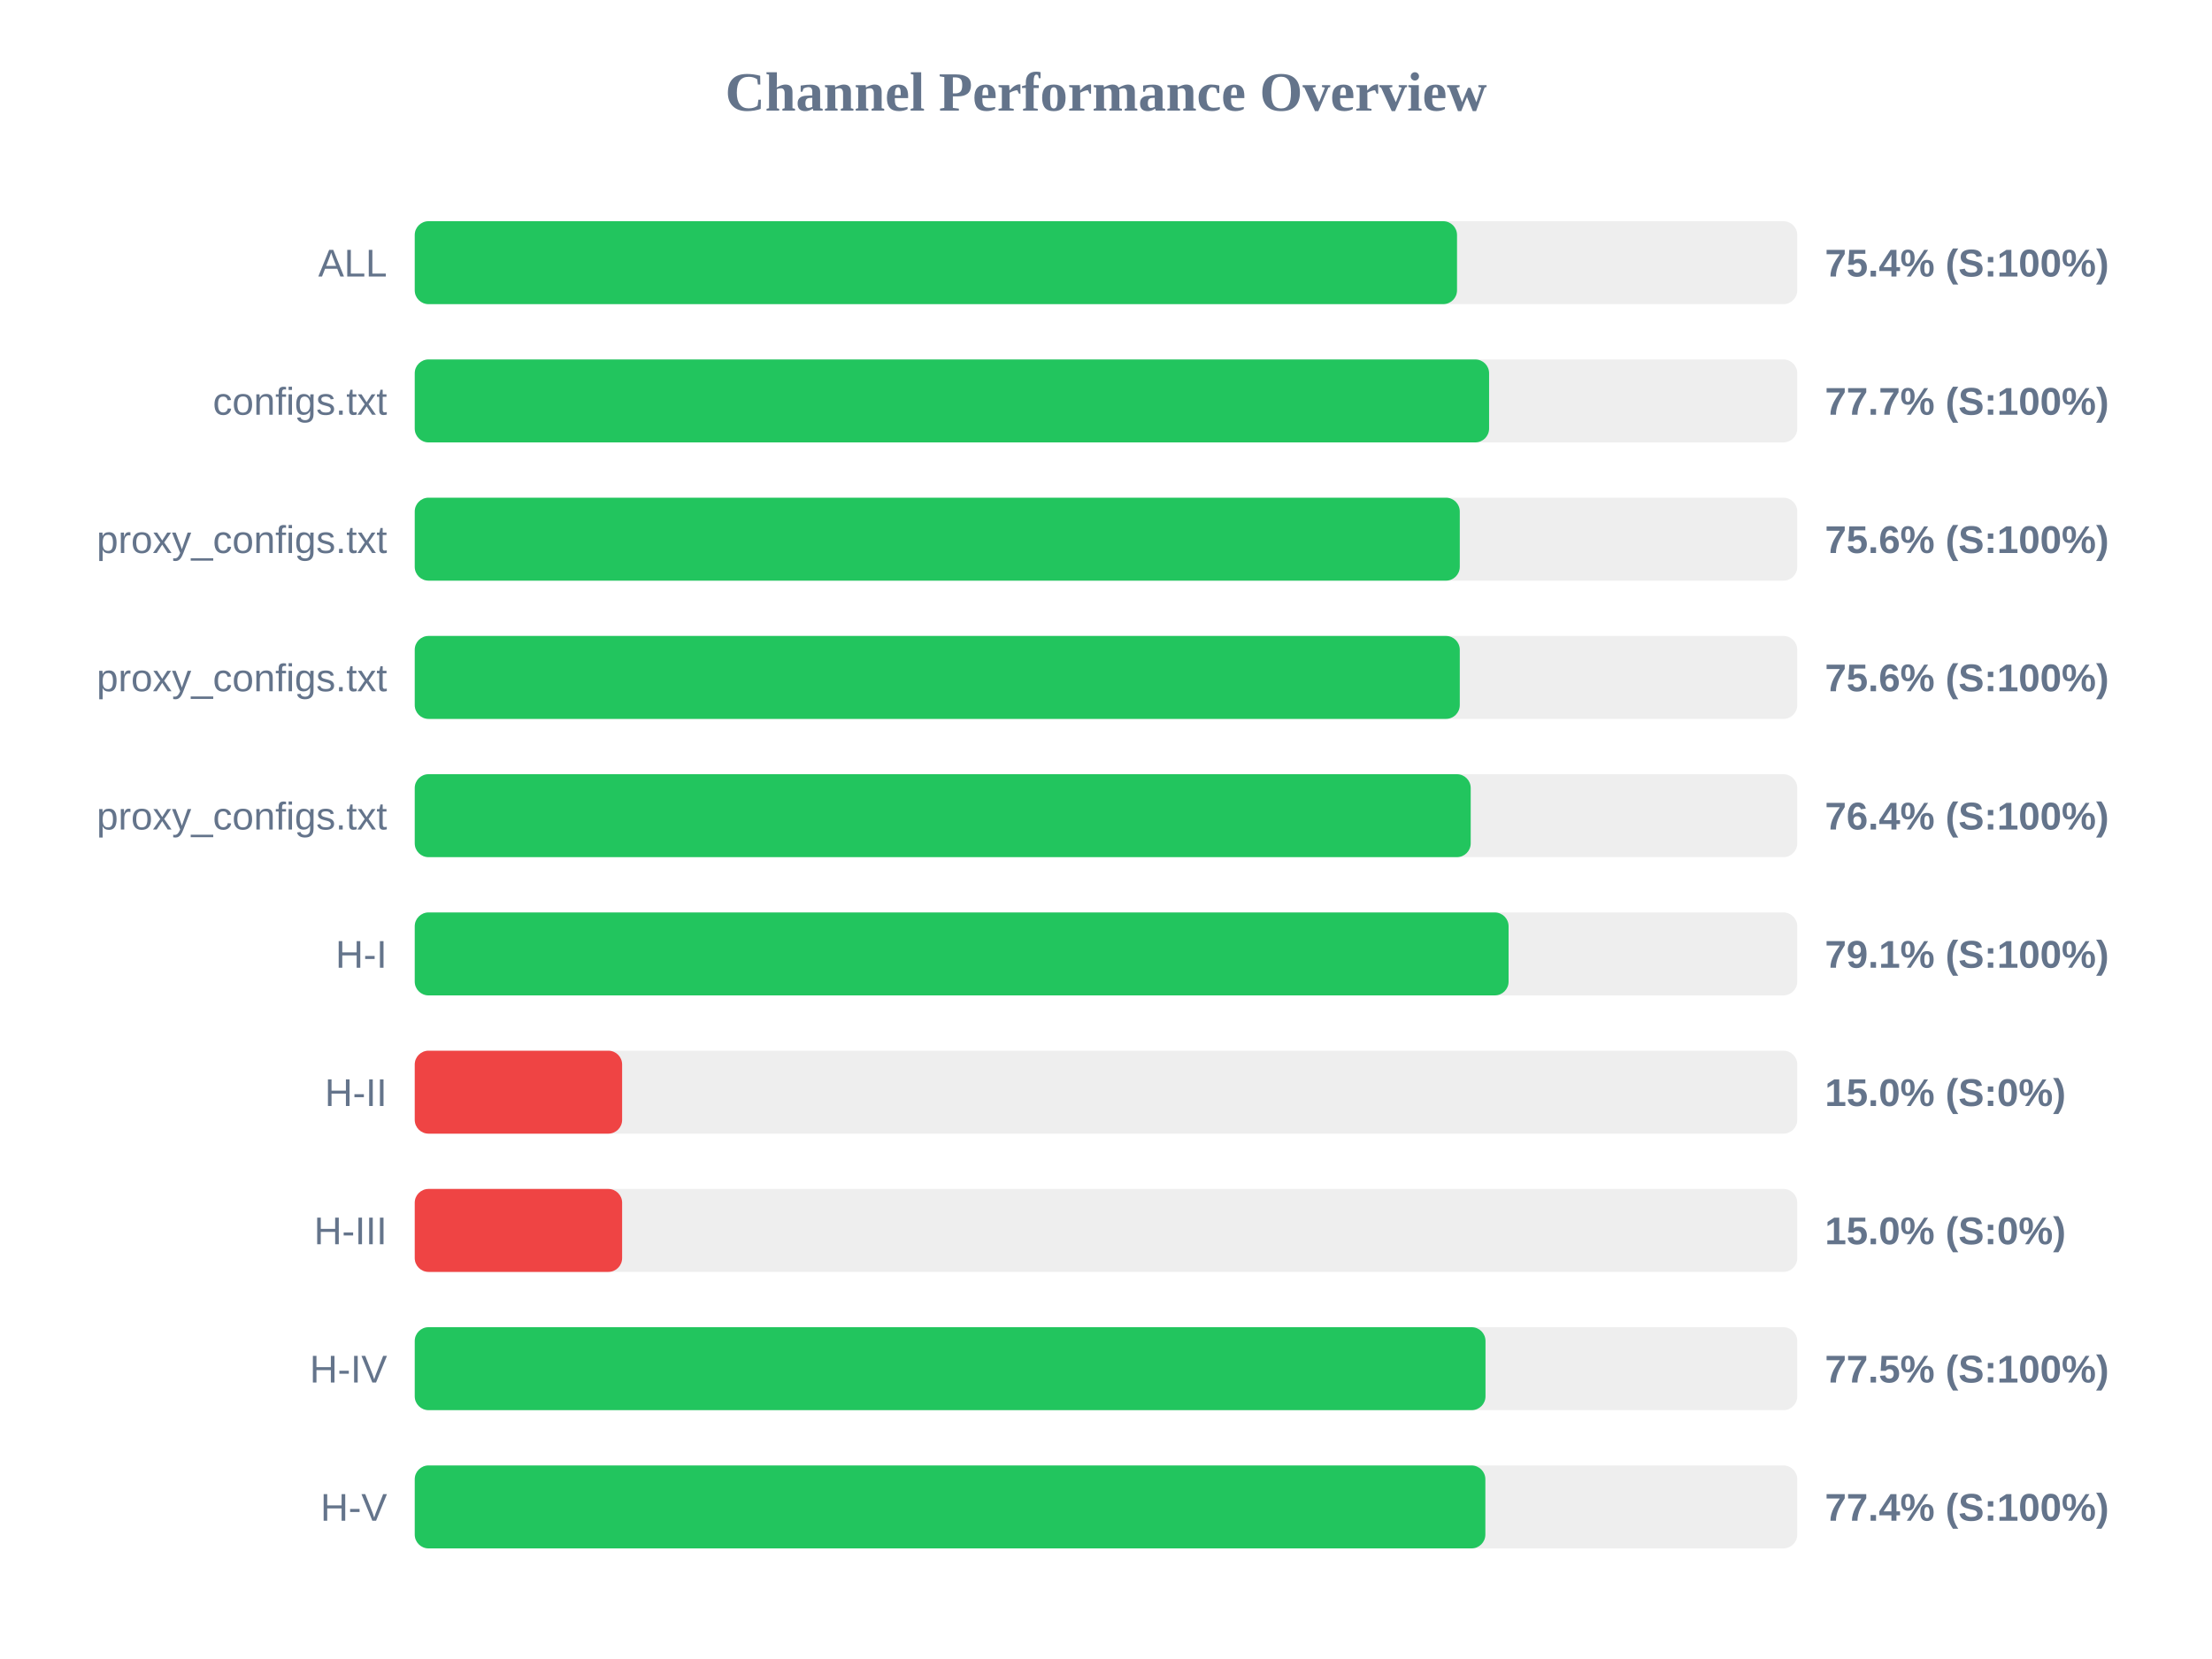
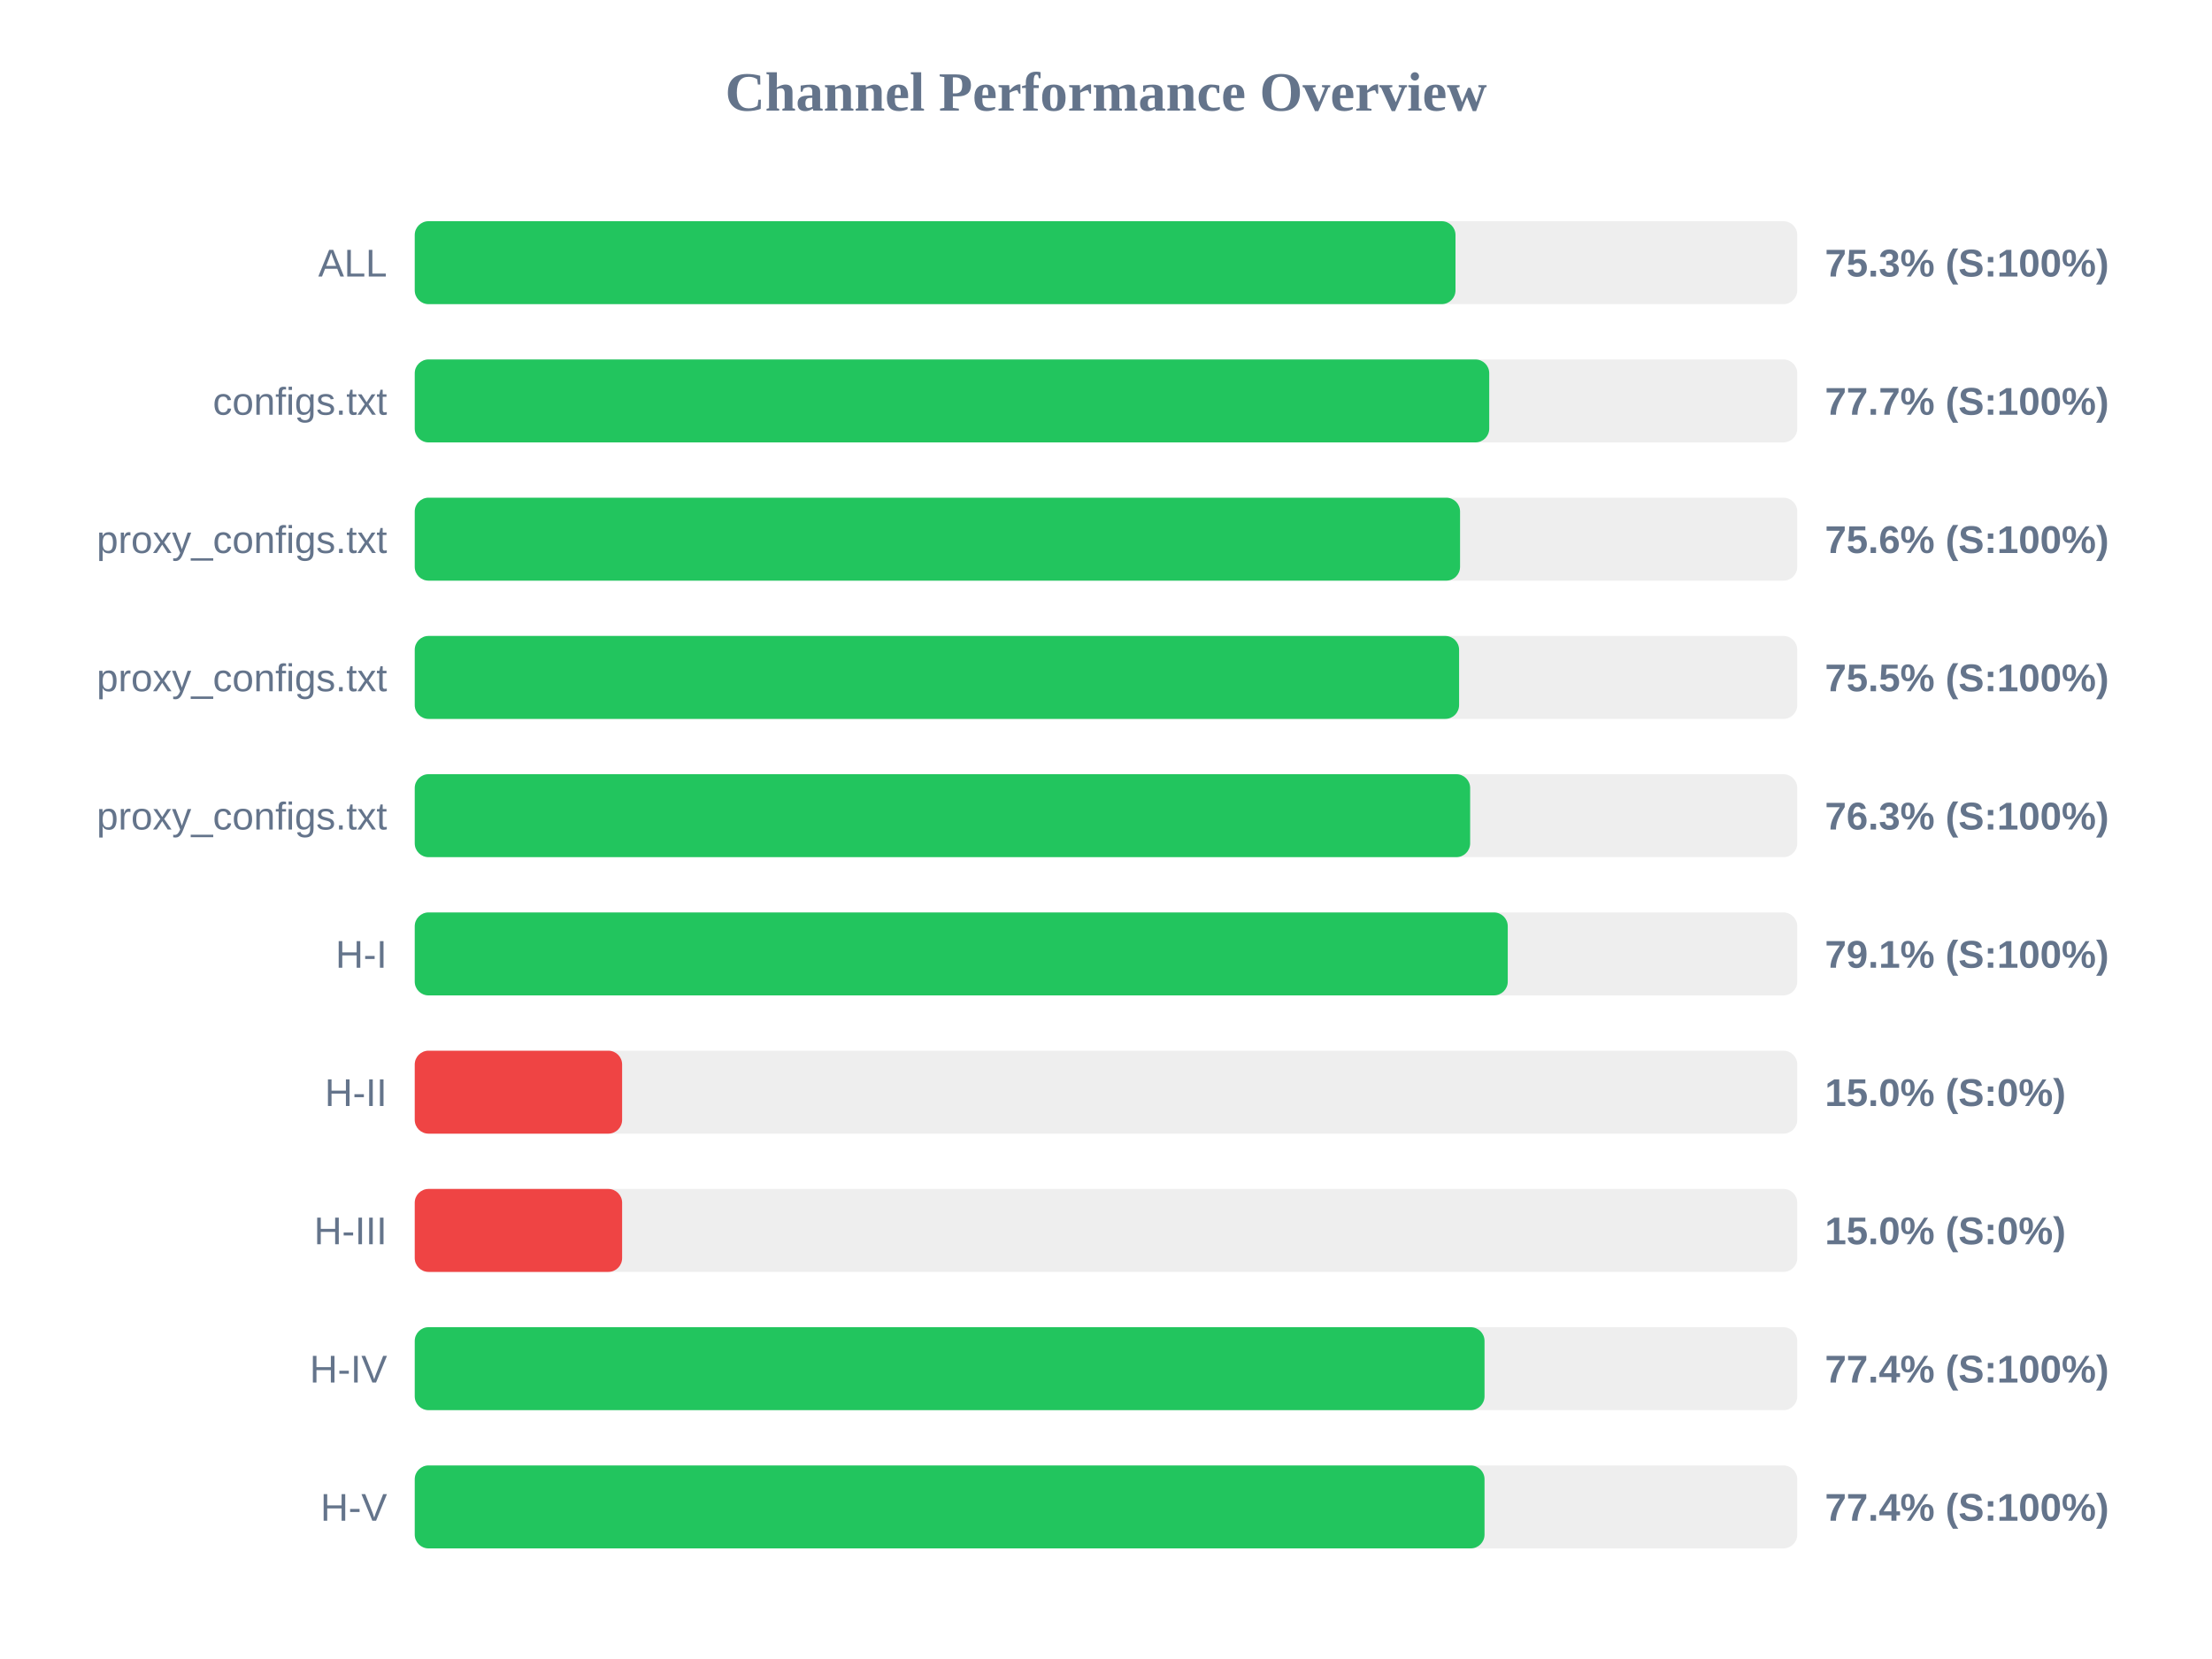
<svg xmlns="http://www.w3.org/2000/svg" width="800" height="600" version="1.1">
  <style>
        .row { font: 14px Arial; fill: #64748b; }
        .score { font: bold 14px Arial; fill: #64748b; }
    </style>
  <text x="400" y="40" text-anchor="middle" font-size="20px" font-weight="bold" fill="#64748b">Channel Performance Overview</text>
  <rect x="150" y="80" width="500" height="30" fill="#eee" rx="5" />
-   <rect x="150" y="80" width="376.95" height="30" fill="#22c55e" rx="5" />
+   <rect x="150" y="80" width="376.4" height="30" fill="#22c55e" rx="5" />
  <text x="140" y="100" text-anchor="end" class="row">ALL</text>
-   <text x="660" y="100" text-anchor="start" class="score">75.4% (S:100%)</text>
+   <text x="660" y="100" text-anchor="start" class="score">75.3% (S:100%)</text>
  <rect x="150" y="130" width="500" height="30" fill="#eee" rx="5" />
-   <rect x="150" y="130" width="388.55" height="30" fill="#22c55e" rx="5" />
+   <rect x="150" y="130" width="388.6" height="30" fill="#22c55e" rx="5" />
  <text x="140" y="150" text-anchor="end" class="row">configs.txt</text>
  <text x="660" y="150" text-anchor="start" class="score">77.7% (S:100%)</text>
  <rect x="150" y="180" width="500" height="30" fill="#eee" rx="5" />
-   <rect x="150" y="180" width="377.95" height="30" fill="#22c55e" rx="5" />
+   <rect x="150" y="180" width="378.05" height="30" fill="#22c55e" rx="5" />
  <text x="140" y="200" text-anchor="end" class="row">proxy_configs.txt</text>
  <text x="660" y="200" text-anchor="start" class="score">75.6% (S:100%)</text>
  <rect x="150" y="230" width="500" height="30" fill="#eee" rx="5" />
-   <rect x="150" y="230" width="377.95" height="30" fill="#22c55e" rx="5" />
+   <rect x="150" y="230" width="377.7" height="30" fill="#22c55e" rx="5" />
  <text x="140" y="250" text-anchor="end" class="row">proxy_configs.txt</text>
-   <text x="660" y="250" text-anchor="start" class="score">75.6% (S:100%)</text>
+   <text x="660" y="250" text-anchor="start" class="score">75.5% (S:100%)</text>
  <rect x="150" y="280" width="500" height="30" fill="#eee" rx="5" />
-   <rect x="150" y="280" width="381.9" height="30" fill="#22c55e" rx="5" />
+   <rect x="150" y="280" width="381.7" height="30" fill="#22c55e" rx="5" />
  <text x="140" y="300" text-anchor="end" class="row">proxy_configs.txt</text>
-   <text x="660" y="300" text-anchor="start" class="score">76.4% (S:100%)</text>
+   <text x="660" y="300" text-anchor="start" class="score">76.3% (S:100%)</text>
  <rect x="150" y="330" width="500" height="30" fill="#eee" rx="5" />
-   <rect x="150" y="330" width="395.6" height="30" fill="#22c55e" rx="5" />
+   <rect x="150" y="330" width="395.3" height="30" fill="#22c55e" rx="5" />
  <text x="140" y="350" text-anchor="end" class="row">H-I</text>
  <text x="660" y="350" text-anchor="start" class="score">79.1% (S:100%)</text>
  <rect x="150" y="380" width="500" height="30" fill="#eee" rx="5" />
  <rect x="150" y="380" width="75.0" height="30" fill="#ef4444" rx="5" />
  <text x="140" y="400" text-anchor="end" class="row">H-II</text>
  <text x="660" y="400" text-anchor="start" class="score">15.0% (S:0%)</text>
  <rect x="150" y="430" width="500" height="30" fill="#eee" rx="5" />
  <rect x="150" y="430" width="75.0" height="30" fill="#ef4444" rx="5" />
  <text x="140" y="450" text-anchor="end" class="row">H-III</text>
  <text x="660" y="450" text-anchor="start" class="score">15.0% (S:0%)</text>
  <rect x="150" y="480" width="500" height="30" fill="#eee" rx="5" />
-   <rect x="150" y="480" width="387.25" height="30" fill="#22c55e" rx="5" />
+   <rect x="150" y="480" width="386.9" height="30" fill="#22c55e" rx="5" />
  <text x="140" y="500" text-anchor="end" class="row">H-IV</text>
-   <text x="660" y="500" text-anchor="start" class="score">77.5% (S:100%)</text>
+   <text x="660" y="500" text-anchor="start" class="score">77.4% (S:100%)</text>
  <rect x="150" y="530" width="500" height="30" fill="#eee" rx="5" />
-   <rect x="150" y="530" width="387.2" height="30" fill="#22c55e" rx="5" />
+   <rect x="150" y="530" width="386.9" height="30" fill="#22c55e" rx="5" />
  <text x="140" y="550" text-anchor="end" class="row">H-V</text>
  <text x="660" y="550" text-anchor="start" class="score">77.4% (S:100%)</text>
</svg>
